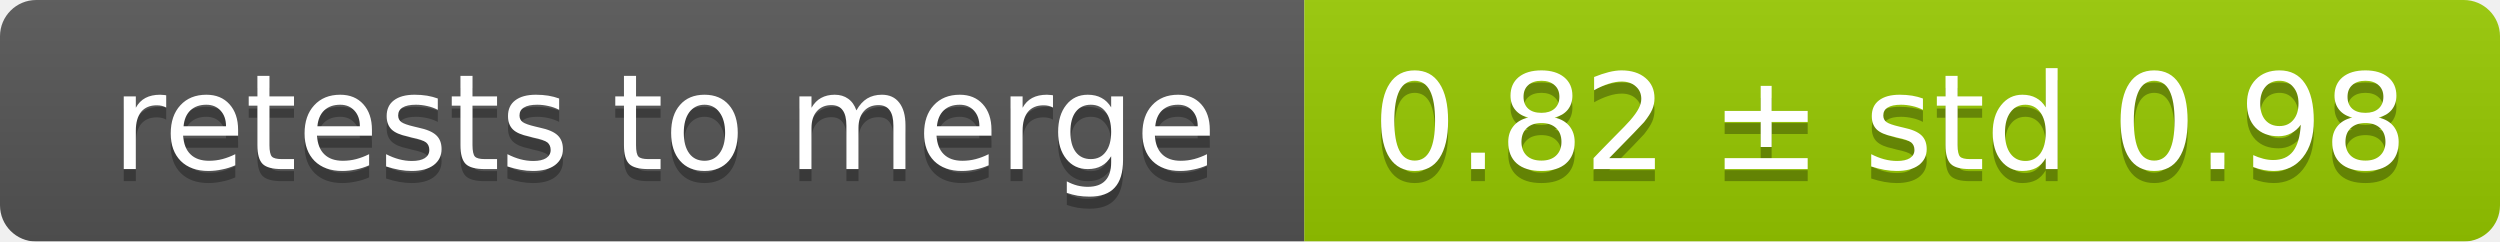
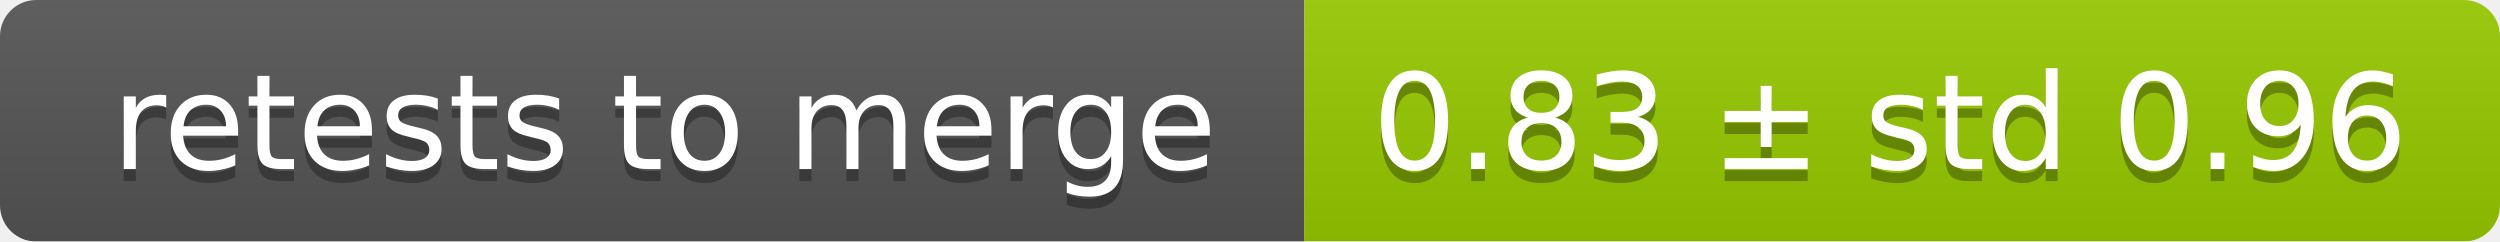
<svg xmlns="http://www.w3.org/2000/svg" width="207" height="20">
  <linearGradient id="smooth" x2="0" y2="100%">
    <stop offset="0" stop-color="#bbb" stop-opacity=".1" />
    <stop offset="1" stop-opacity=".1" />
  </linearGradient>
  <mask id="round">
    <rect width="207" height="20" rx="3" fill="#fff" />
  </mask>
  <g mask="url(#round)">
    <rect width="108" height="20" fill="#555" />
    <rect x="108" width="99" height="20" fill="#97ca00" />
    <rect width="207" height="20" fill="url(#smooth)" />
  </g>
  <g fill="#fff" text-anchor="middle" font-family="DejaVu Sans,Verdana,Geneva,sans-serif" font-size="11">
    <text x="55" y="15" fill="#010101" fill-opacity=".3">retests to merge</text>
    <text x="55" y="14">retests to merge</text>
-     <text x="156.5" y="15" fill="#010101" fill-opacity=".3">0.82 ± std 0.98</text>
-     <text x="156.5" y="14">0.82 ± std 0.98</text>
+     <text x="156.5" y="15" fill="#010101" fill-opacity=".3">0.83 ± std 0.96</text>
+     <text x="156.5" y="14">0.83 ± std 0.96</text>
  </g>
</svg>
